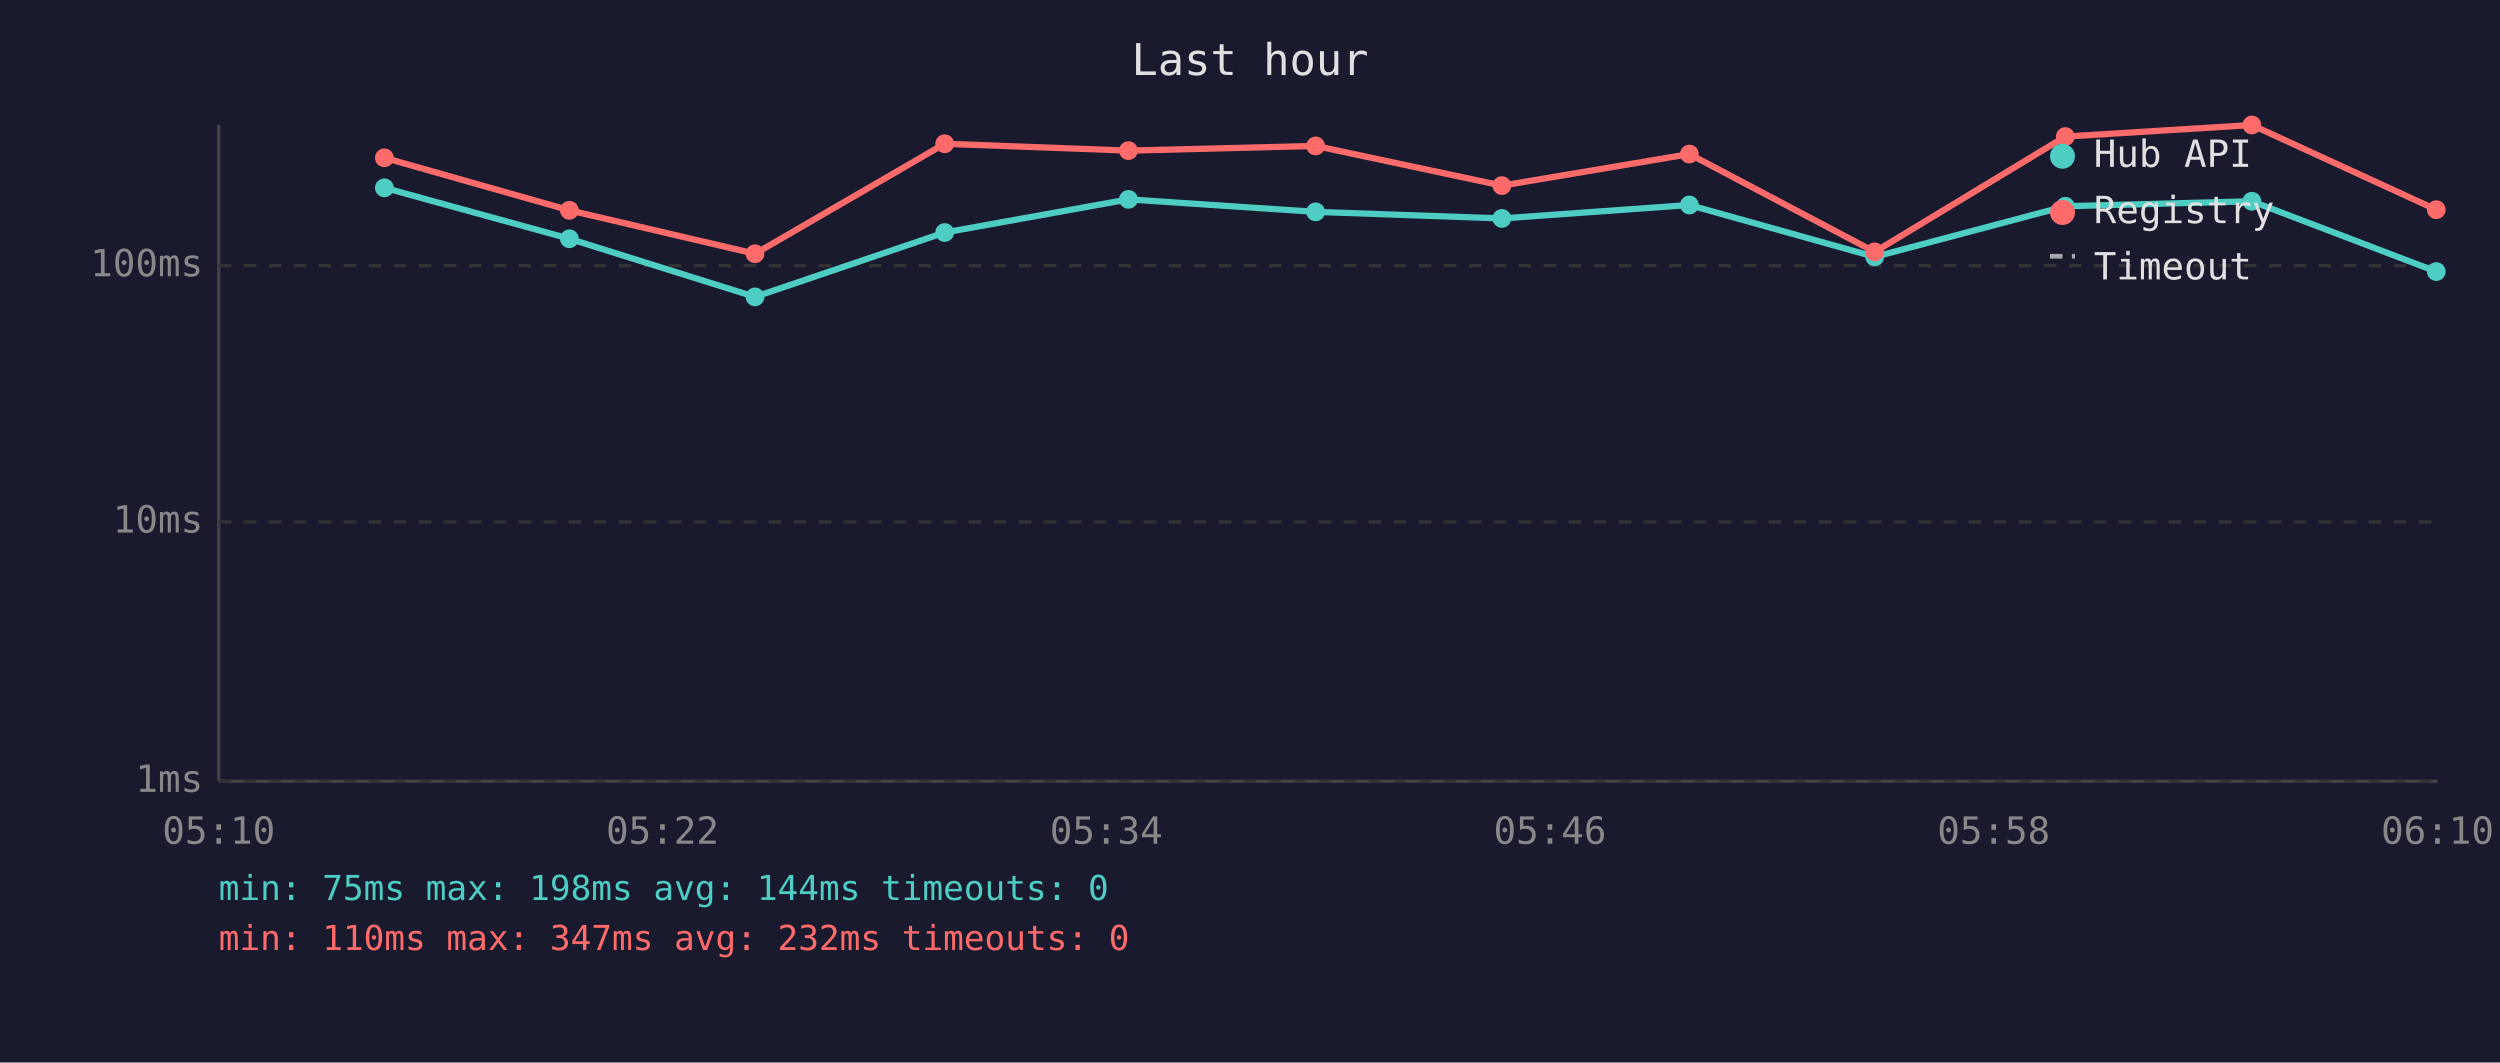
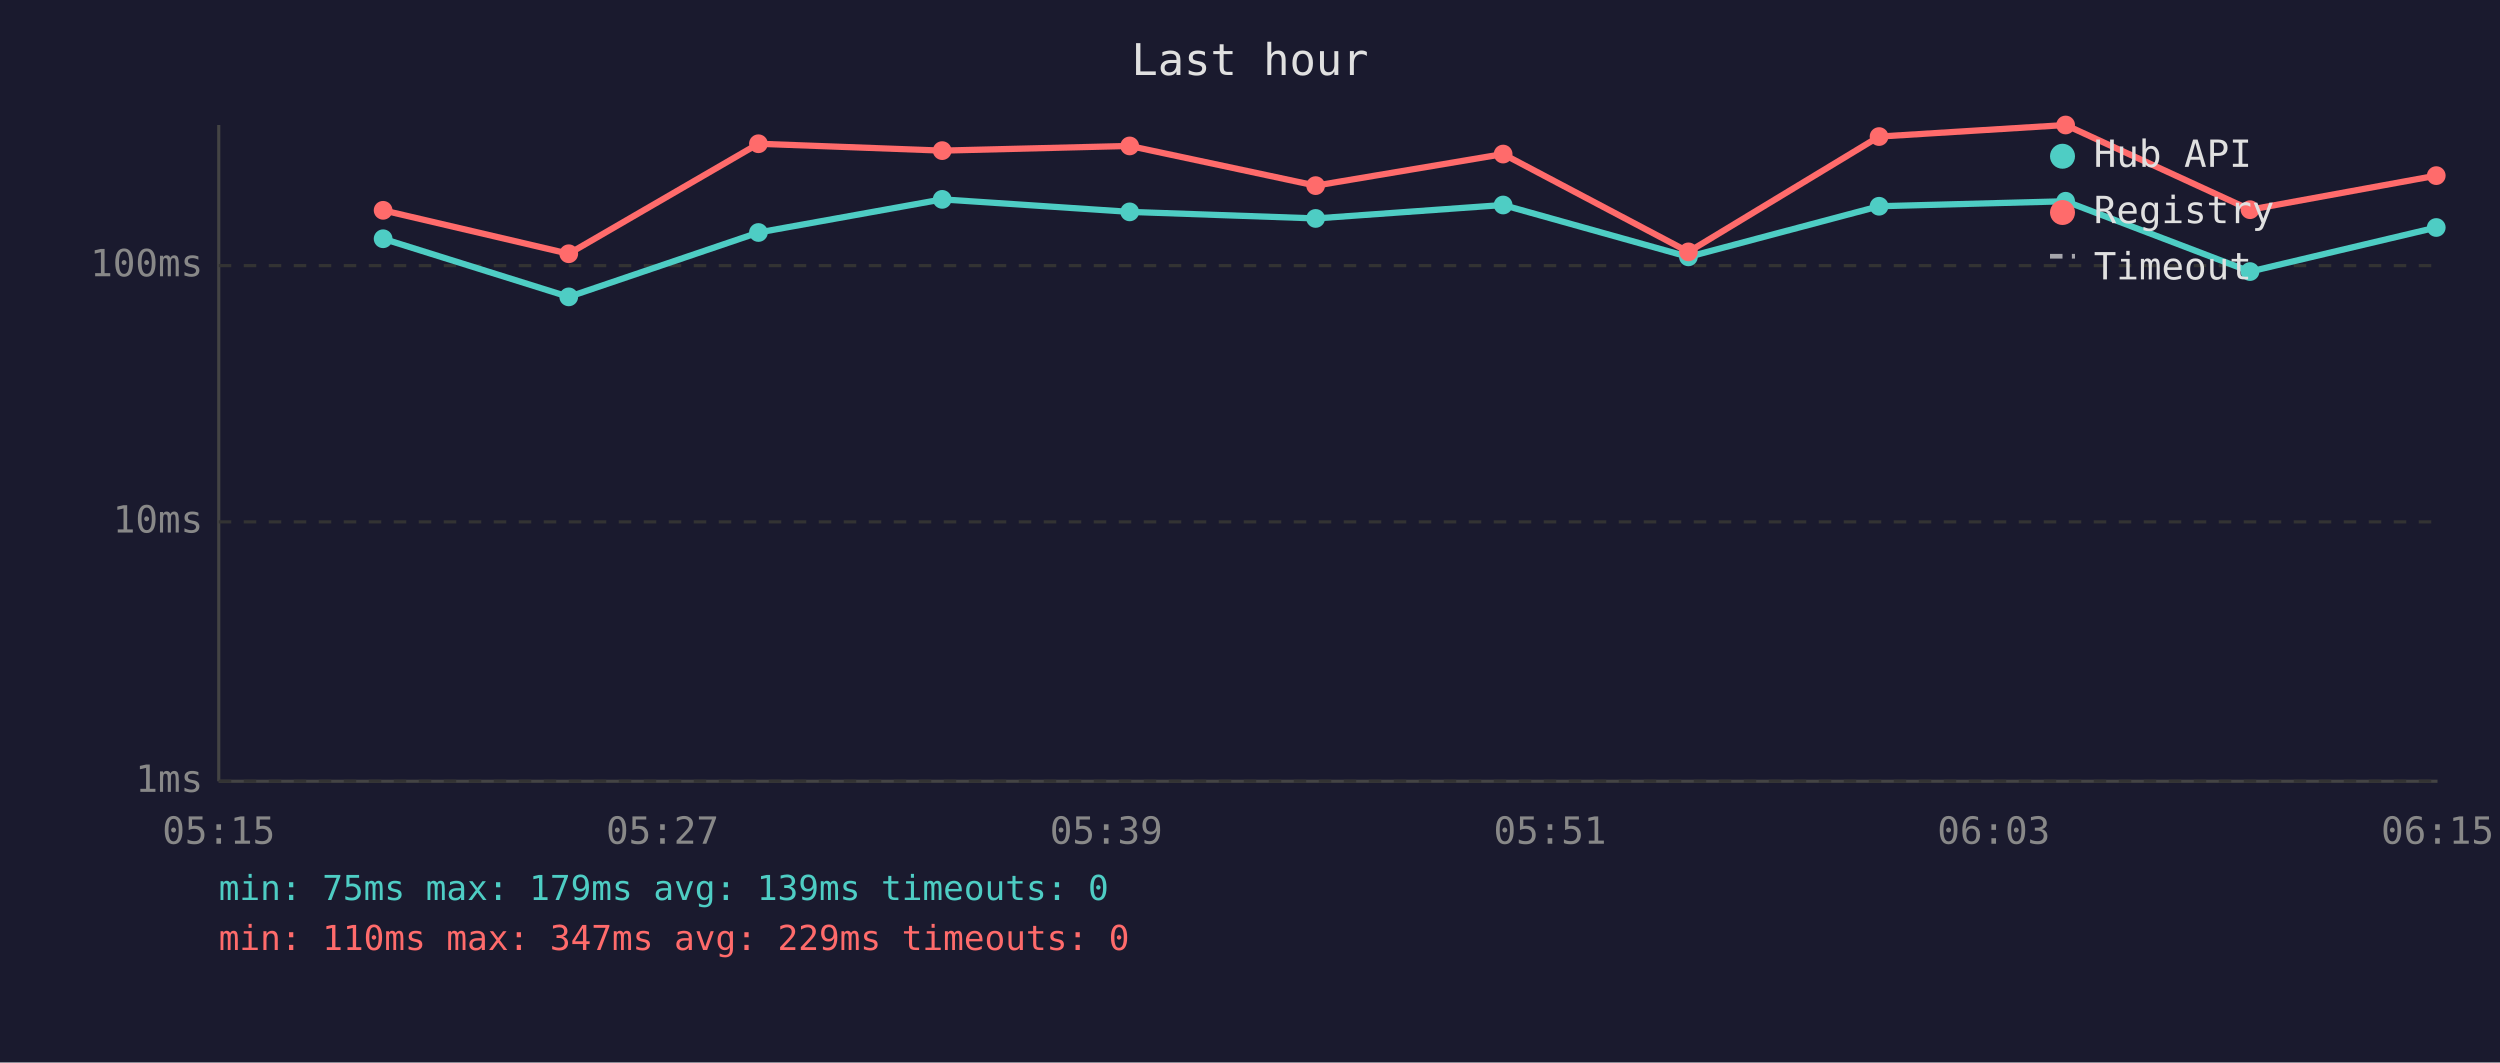
<svg xmlns="http://www.w3.org/2000/svg" viewBox="0 0 800 340" font-family="monospace" font-size="12">
  <rect width="800" height="340" fill="#1a1a2e" />
  <text x="400" y="24" fill="#e0e0e0" font-size="14" text-anchor="middle">Last hour</text>
  <line x1="70" y1="40" x2="70" y2="250" stroke="#444" stroke-width="1" />
  <line x1="70" y1="250" x2="780" y2="250" stroke="#444" stroke-width="1" />
  <line x1="70" y1="250" x2="780" y2="250" stroke="#333" stroke-width="1" stroke-dasharray="4" />
  <text x="65" y="250" fill="#888" text-anchor="end" dominant-baseline="middle">1ms</text>
  <line x1="70" y1="167" x2="780" y2="167" stroke="#333" stroke-width="1" stroke-dasharray="4" />
  <text x="65" y="167" fill="#888" text-anchor="end" dominant-baseline="middle">10ms</text>
  <line x1="70" y1="85" x2="780" y2="85" stroke="#333" stroke-width="1" stroke-dasharray="4" />
  <text x="65" y="85" fill="#888" text-anchor="end" dominant-baseline="middle">100ms</text>
-   <text x="70" y="270" fill="#888" text-anchor="middle">05:10</text>
-   <text x="212" y="270" fill="#888" text-anchor="middle">05:22</text>
-   <text x="354" y="270" fill="#888" text-anchor="middle">05:34</text>
-   <text x="496" y="270" fill="#888" text-anchor="middle">05:46</text>
-   <text x="638" y="270" fill="#888" text-anchor="middle">05:58</text>
-   <text x="780" y="270" fill="#888" text-anchor="middle">06:10</text>
-   <polyline points="123.0,60.1 182.2,76.4 241.6,95.0 302.3,74.4 361.1,63.8 421.0,67.8 480.6,69.9 540.6,65.6 599.9,82.2 660.9,66.0 720.6,64.4 779.6,86.9" fill="none" stroke="#4ecdc4" stroke-width="2" opacity="1" />
-   <circle cx="123.0" cy="60.1" r="3" fill="#4ecdc4" />
-   <circle cx="182.2" cy="76.4" r="3" fill="#4ecdc4" />
-   <circle cx="241.6" cy="95.0" r="3" fill="#4ecdc4" />
-   <circle cx="302.3" cy="74.4" r="3" fill="#4ecdc4" />
-   <circle cx="361.1" cy="63.8" r="3" fill="#4ecdc4" />
-   <circle cx="421.0" cy="67.8" r="3" fill="#4ecdc4" />
-   <circle cx="480.6" cy="69.9" r="3" fill="#4ecdc4" />
-   <circle cx="540.6" cy="65.6" r="3" fill="#4ecdc4" />
-   <circle cx="599.9" cy="82.2" r="3" fill="#4ecdc4" />
-   <circle cx="660.9" cy="66.0" r="3" fill="#4ecdc4" />
-   <circle cx="720.6" cy="64.4" r="3" fill="#4ecdc4" />
-   <circle cx="779.6" cy="86.9" r="3" fill="#4ecdc4" />
-   <polyline points="123.0,50.5 182.2,67.3 241.6,81.2 302.3,46.0 361.1,48.2 421.0,46.7 480.6,59.4 540.6,49.3 599.9,80.6 660.9,43.7 720.6,40.0 779.6,67.1" fill="none" stroke="#ff6b6b" stroke-width="2" opacity="1" />
-   <circle cx="123.0" cy="50.5" r="3" fill="#ff6b6b" />
-   <circle cx="182.2" cy="67.3" r="3" fill="#ff6b6b" />
-   <circle cx="241.6" cy="81.2" r="3" fill="#ff6b6b" />
-   <circle cx="302.3" cy="46.0" r="3" fill="#ff6b6b" />
-   <circle cx="361.1" cy="48.2" r="3" fill="#ff6b6b" />
-   <circle cx="421.0" cy="46.7" r="3" fill="#ff6b6b" />
-   <circle cx="480.6" cy="59.4" r="3" fill="#ff6b6b" />
-   <circle cx="540.6" cy="49.3" r="3" fill="#ff6b6b" />
-   <circle cx="599.9" cy="80.6" r="3" fill="#ff6b6b" />
-   <circle cx="660.9" cy="43.7" r="3" fill="#ff6b6b" />
-   <circle cx="720.6" cy="40.0" r="3" fill="#ff6b6b" />
-   <circle cx="779.6" cy="67.1" r="3" fill="#ff6b6b" />
+   <text x="70" y="270" fill="#888" text-anchor="middle">05:15</text>
+   <text x="212" y="270" fill="#888" text-anchor="middle">05:27</text>
+   <text x="354" y="270" fill="#888" text-anchor="middle">05:39</text>
+   <text x="496" y="270" fill="#888" text-anchor="middle">05:51</text>
+   <text x="638" y="270" fill="#888" text-anchor="middle">06:03</text>
+   <text x="780" y="270" fill="#888" text-anchor="middle">06:15</text>
+   <polyline points="122.6,76.4 182.0,95.0 242.7,74.4 301.5,63.8 361.5,67.8 421.0,69.9 481.0,65.6 540.3,82.2 601.3,66.0 661.0,64.4 720.0,86.9 779.6,72.8" fill="none" stroke="#4ecdc4" stroke-width="2" opacity="1" />
+   <circle cx="122.6" cy="76.4" r="3" fill="#4ecdc4" />
+   <circle cx="182.0" cy="95.0" r="3" fill="#4ecdc4" />
+   <circle cx="242.7" cy="74.4" r="3" fill="#4ecdc4" />
+   <circle cx="301.5" cy="63.8" r="3" fill="#4ecdc4" />
+   <circle cx="361.5" cy="67.8" r="3" fill="#4ecdc4" />
+   <circle cx="421.0" cy="69.9" r="3" fill="#4ecdc4" />
+   <circle cx="481.0" cy="65.6" r="3" fill="#4ecdc4" />
+   <circle cx="540.3" cy="82.2" r="3" fill="#4ecdc4" />
+   <circle cx="601.3" cy="66.0" r="3" fill="#4ecdc4" />
+   <circle cx="661.0" cy="64.4" r="3" fill="#4ecdc4" />
+   <circle cx="720.0" cy="86.9" r="3" fill="#4ecdc4" />
+   <circle cx="779.6" cy="72.8" r="3" fill="#4ecdc4" />
+   <polyline points="122.6,67.3 182.0,81.2 242.7,46.0 301.5,48.2 361.5,46.7 421.0,59.4 481.0,49.3 540.3,80.6 601.3,43.7 661.0,40.0 720.0,67.1 779.6,56.2" fill="none" stroke="#ff6b6b" stroke-width="2" opacity="1" />
+   <circle cx="122.6" cy="67.3" r="3" fill="#ff6b6b" />
+   <circle cx="182.0" cy="81.2" r="3" fill="#ff6b6b" />
+   <circle cx="242.7" cy="46.0" r="3" fill="#ff6b6b" />
+   <circle cx="301.5" cy="48.2" r="3" fill="#ff6b6b" />
+   <circle cx="361.5" cy="46.7" r="3" fill="#ff6b6b" />
+   <circle cx="421.0" cy="59.4" r="3" fill="#ff6b6b" />
+   <circle cx="481.0" cy="49.3" r="3" fill="#ff6b6b" />
+   <circle cx="540.3" cy="80.6" r="3" fill="#ff6b6b" />
+   <circle cx="601.3" cy="43.7" r="3" fill="#ff6b6b" />
+   <circle cx="661.0" cy="40.0" r="3" fill="#ff6b6b" />
+   <circle cx="720.0" cy="67.1" r="3" fill="#ff6b6b" />
+   <circle cx="779.6" cy="56.2" r="3" fill="#ff6b6b" />
  <circle cx="660" cy="50" r="4" fill="#4ecdc4" />
  <text x="670" y="50" fill="#e0e0e0" dominant-baseline="middle">Hub API</text>
  <circle cx="660" cy="68" r="4" fill="#ff6b6b" />
  <text x="670" y="68" fill="#e0e0e0" dominant-baseline="middle">Registry</text>
  <line x1="656" y1="82" x2="664" y2="82" stroke="#e0e0e0" stroke-width="1.5" stroke-dasharray="4,3" opacity="0.7" />
  <text x="670" y="86" fill="#e0e0e0" dominant-baseline="middle">Timeout</text>
-   <text x="70" y="288" fill="#4ecdc4" font-size="11">min: 75ms  max: 198ms  avg: 144ms  timeouts: 0</text>
-   <text x="70" y="304" fill="#ff6b6b" font-size="11">min: 110ms  max: 347ms  avg: 232ms  timeouts: 0</text>
+   <text x="70" y="288" fill="#4ecdc4" font-size="11">min: 75ms  max: 179ms  avg: 139ms  timeouts: 0</text>
+   <text x="70" y="304" fill="#ff6b6b" font-size="11">min: 110ms  max: 347ms  avg: 229ms  timeouts: 0</text>
</svg>
